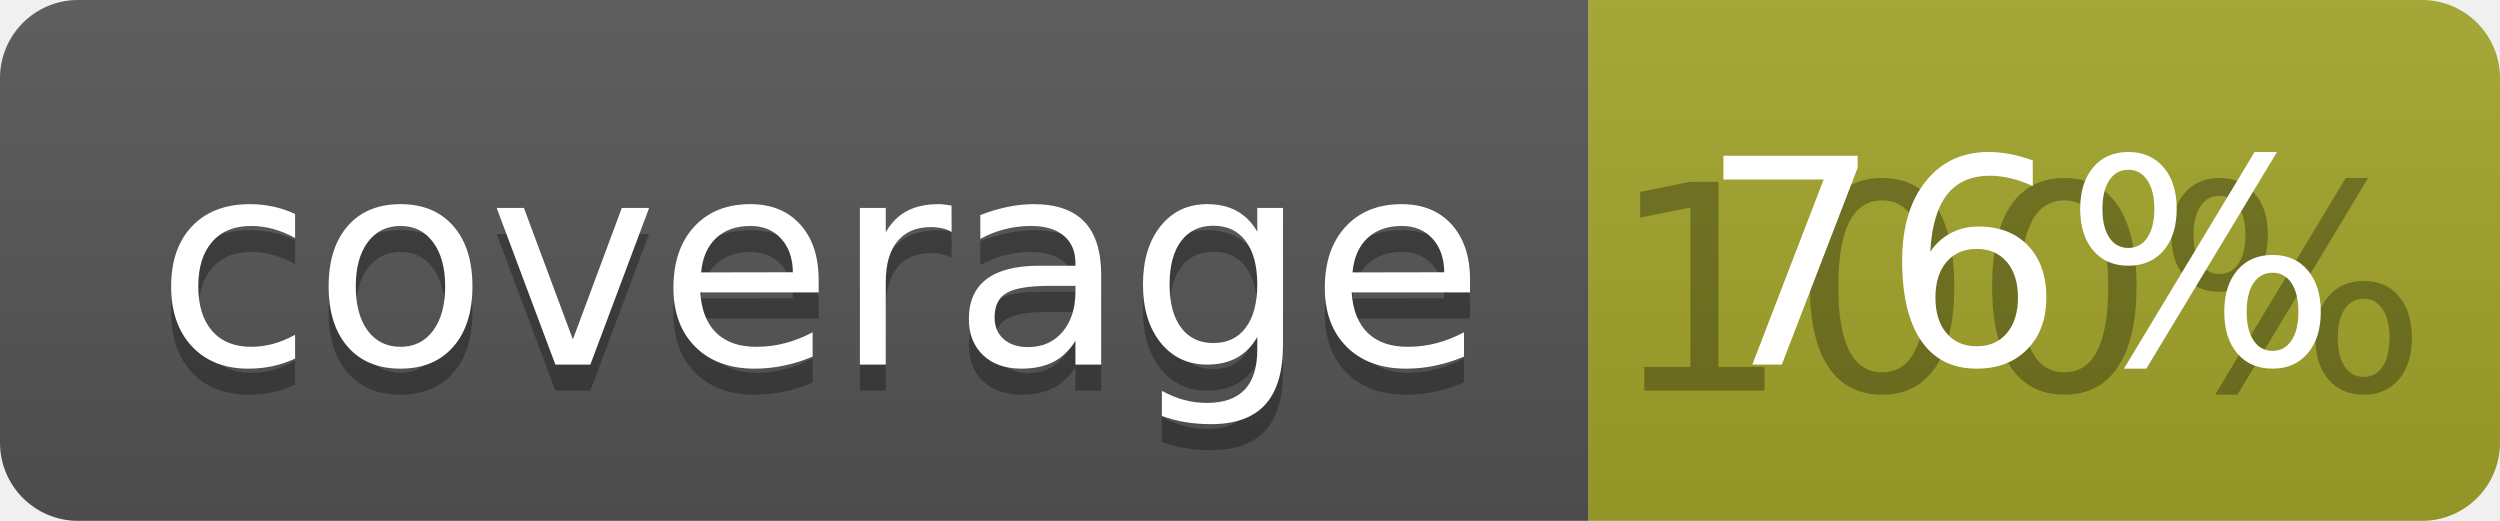
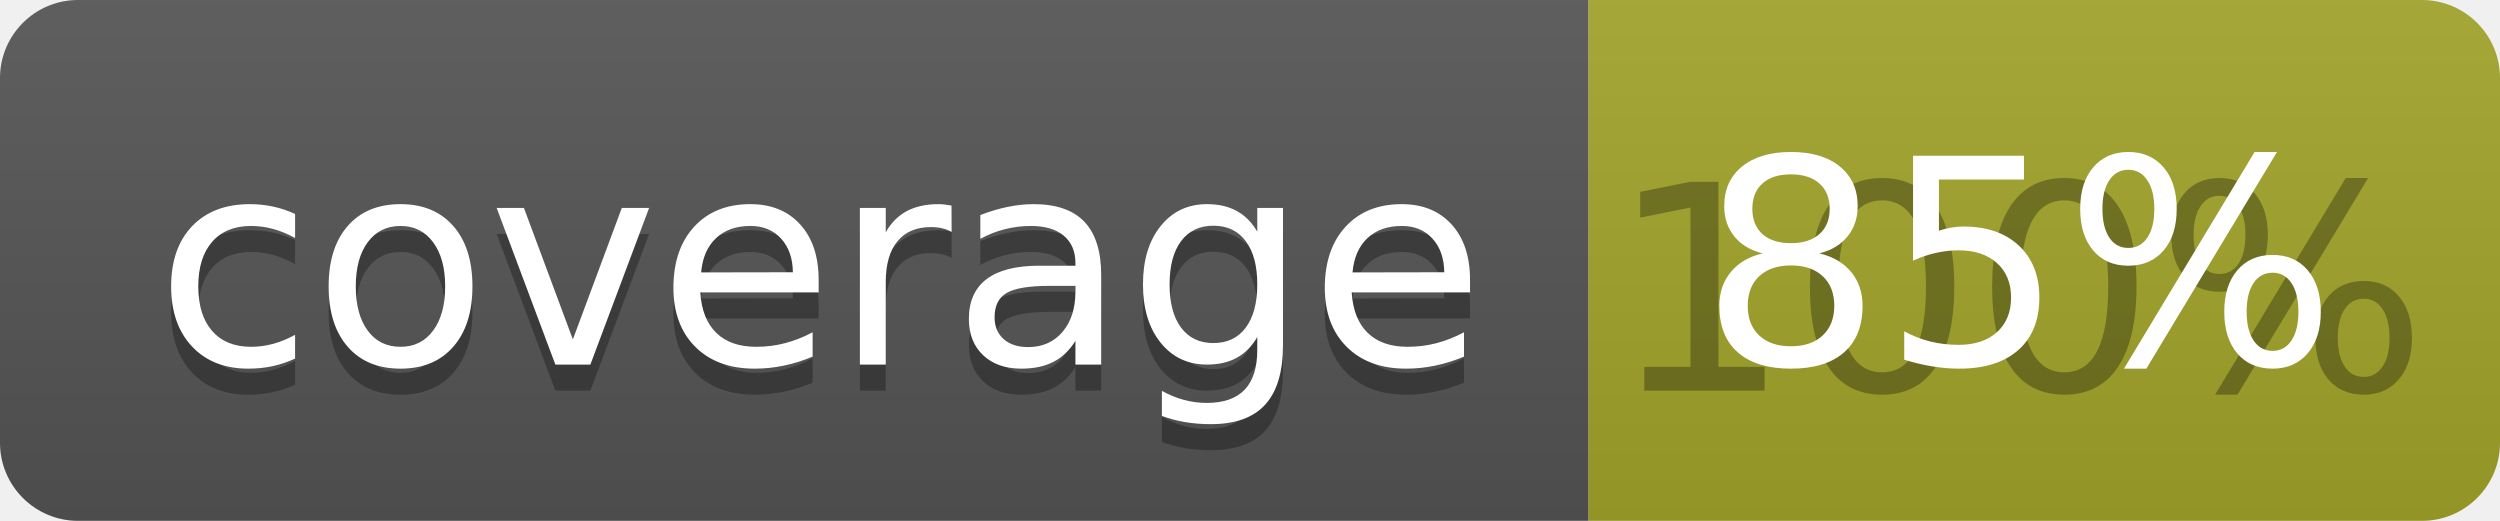
<svg xmlns="http://www.w3.org/2000/svg" width="96" height="20">
  <linearGradient id="b" x2="0" y2="100%">
    <stop offset="0" stop-color="#bbb" stop-opacity=".1" />
    <stop offset="1" stop-opacity=".1" />
  </linearGradient>
  <clipPath id="a">
    <rect width="96" height="20" rx="3" fill="#fff" />
  </clipPath>
  <g clip-path="url(#a)">
    <path fill="#555" d="M0 0h61v20H0z" />
    <path fill="#A3A52A" d="M61 0h35v20H61z" />
    <path fill="url(#b)" d="M0 0h96v20H0z" />
  </g>
  <g fill="#fff" text-anchor="middle" font-family="DejaVu Sans,Verdana,Geneva,sans-serif" font-size="110">
    <text x="315" y="150" fill="#010101" fill-opacity=".3" transform="scale(.1)" textLength="510">coverage</text>
    <text x="315" y="140" transform="scale(.1)" textLength="510">coverage</text>
    <text x="775" y="150" fill="#010101" fill-opacity=".3" transform="scale(.1)" textLength="250">100%</text>
-     <text x="775" y="140" transform="scale(.1)" textLength="250">76%</text>
+     <text x="775" y="140" transform="scale(.1)" textLength="250">85%</text>
  </g>
</svg>
